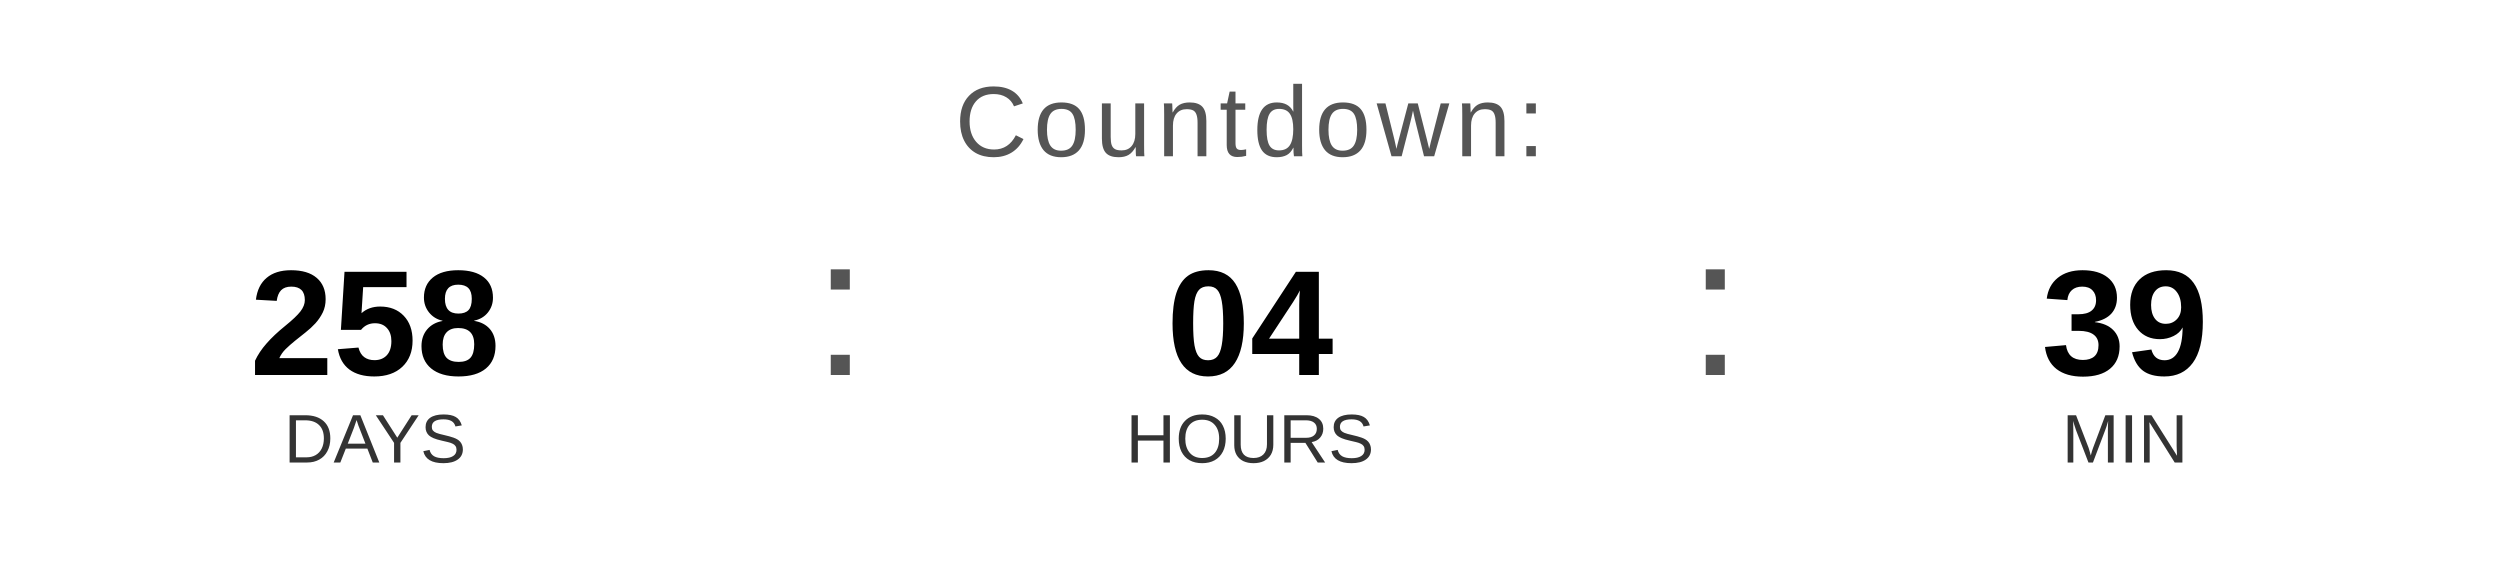
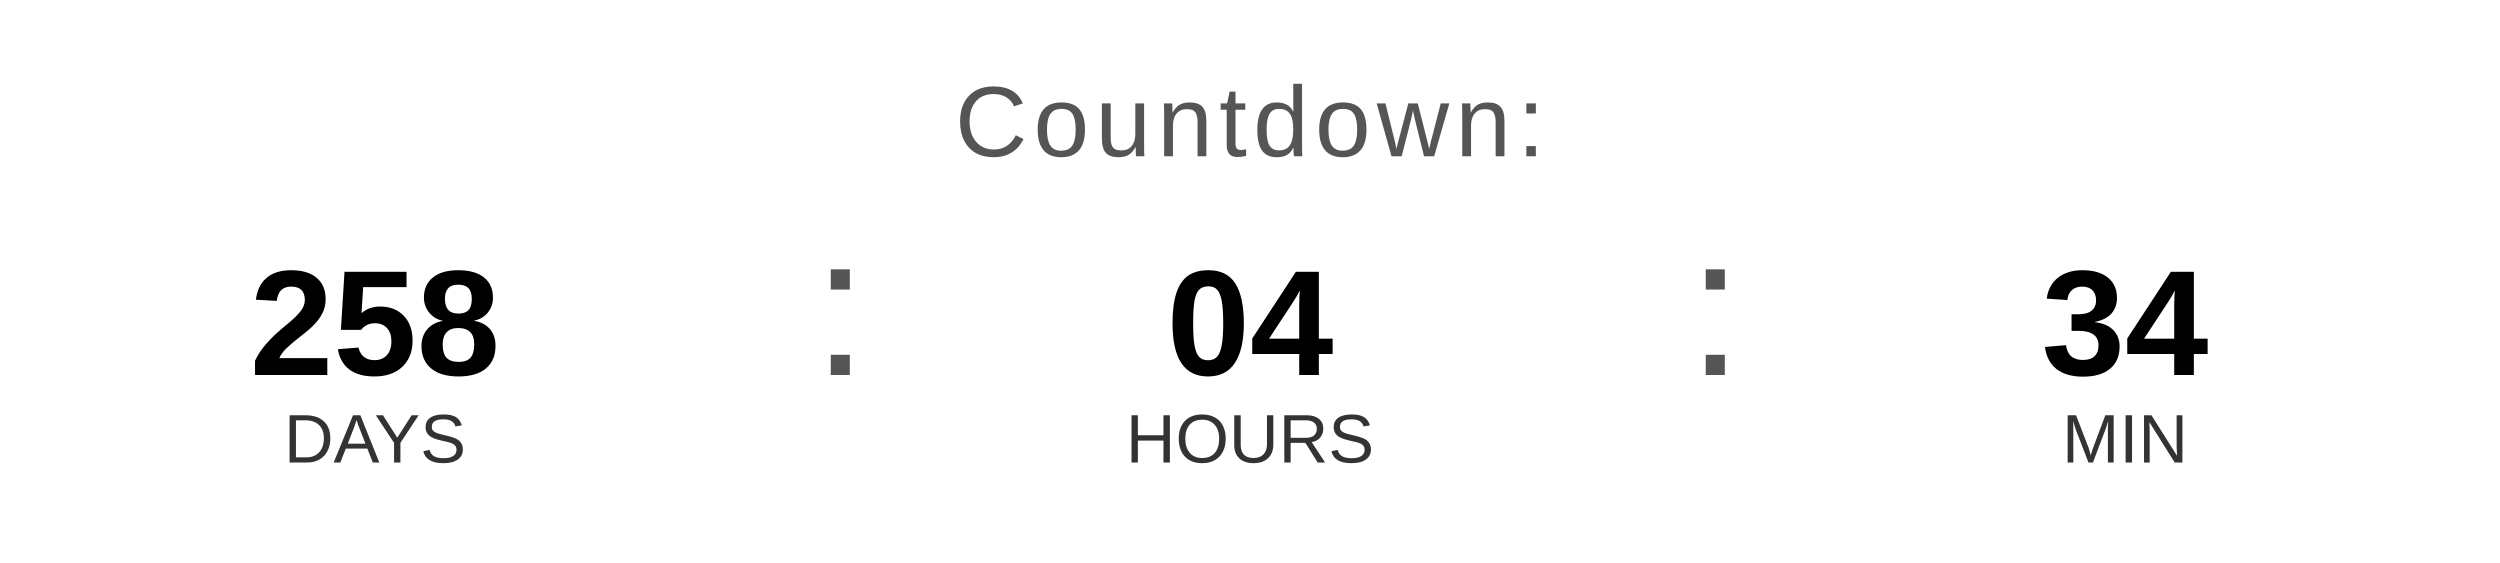
<svg xmlns="http://www.w3.org/2000/svg" width="400" height="90" viewBox="0 0 400 90">
  <text x="200" y="25" font-family="Arial, Helvetica, sans-serif" font-size="16" fill="#555555" text-anchor="middle" letter-spacing="1">
    Countdown:
  </text>
  <text x="60" y="60" font-family="Arial, Helvetica, sans-serif" font-size="24" font-weight="bold" fill="#000000" text-anchor="middle">258</text>
  <text x="60" y="74" font-family="Arial, Helvetica, sans-serif" font-size="11" fill="#333333" text-anchor="middle">DAYS</text>
  <text x="130" y="60" font-family="Arial, sans-serif" font-size="32" fill="#555555">:</text>
  <text x="200" y="60" font-family="Arial, Helvetica, sans-serif" font-size="24" font-weight="bold" fill="#000000" text-anchor="middle">04</text>
  <text x="200" y="74" font-family="Arial, Helvetica, sans-serif" font-size="11" fill="#333333" text-anchor="middle">HOURS</text>
  <text x="270" y="60" font-family="Arial, sans-serif" font-size="32" fill="#555555">:</text>
-   <text x="340" y="60" font-family="Arial, Helvetica, sans-serif" font-size="24" font-weight="bold" fill="#000000" text-anchor="middle">39</text>
+   <text x="340" y="60" font-family="Arial, Helvetica, sans-serif" font-size="24" font-weight="bold" fill="#000000" text-anchor="middle">34</text>
  <text x="340" y="74" font-family="Arial, Helvetica, sans-serif" font-size="11" fill="#333333" text-anchor="middle">MIN</text>
</svg>
